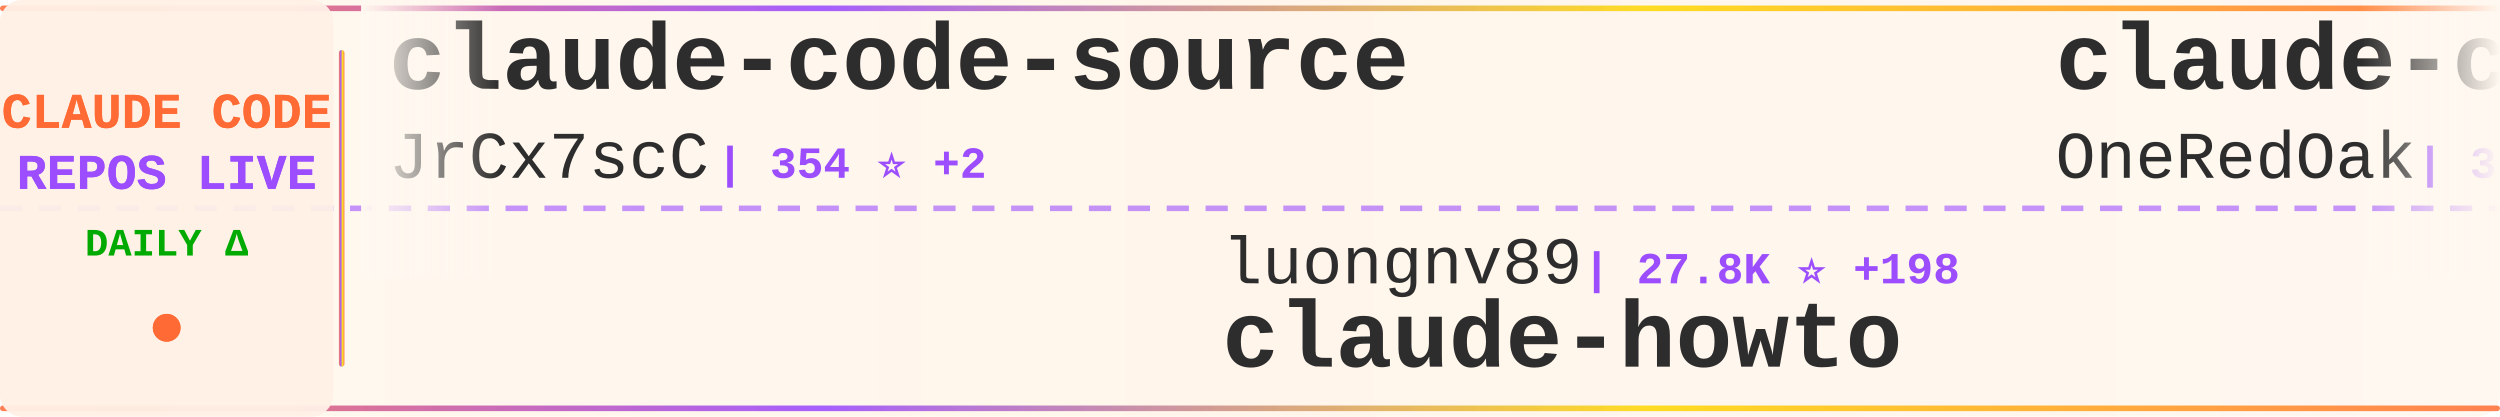
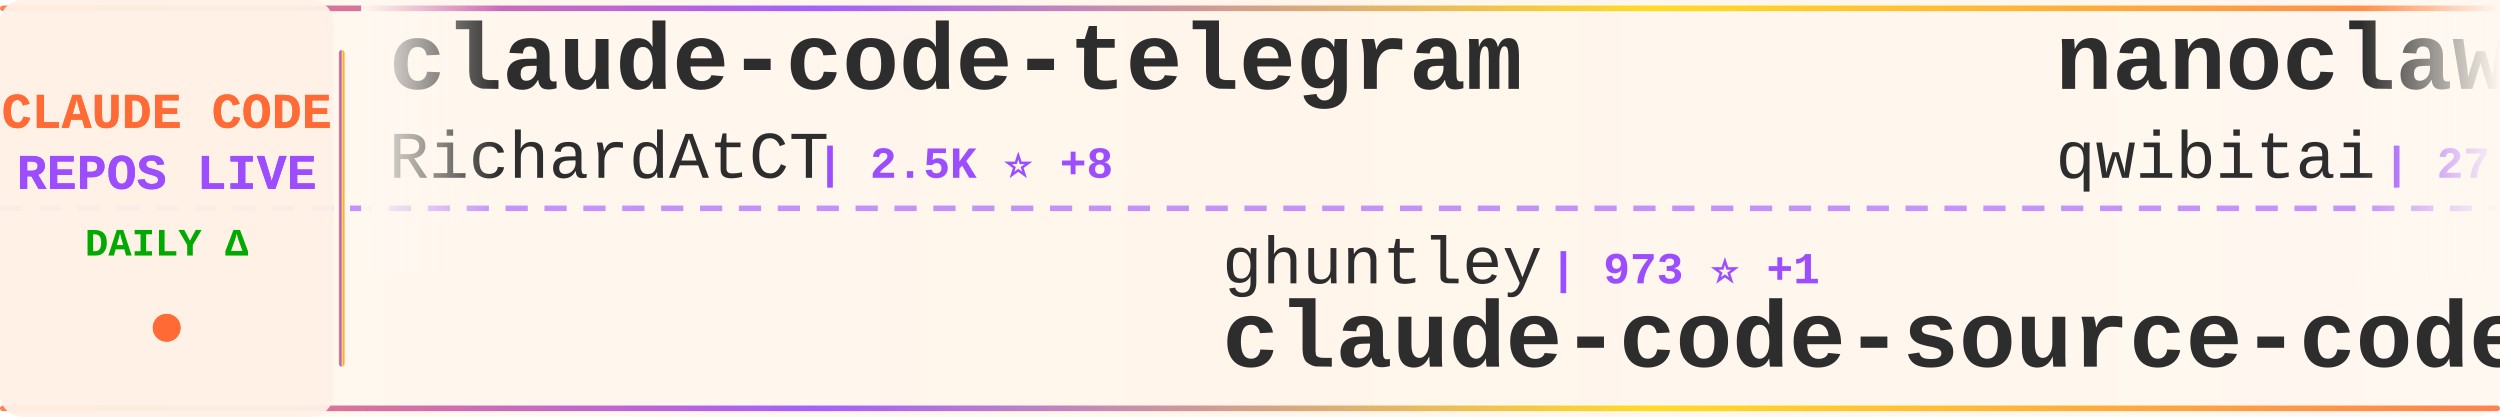
<svg xmlns="http://www.w3.org/2000/svg" width="900" height="150">
  <defs>
    <linearGradient id="tickerBg" x1="0%" y1="0%" x2="100%" y2="0%">
      <stop offset="0%" style="stop-color:#fff8f0;stop-opacity:0.98" />
      <stop offset="50%" style="stop-color:#fff5eb;stop-opacity:1" />
      <stop offset="100%" style="stop-color:#fff8f0;stop-opacity:0.98" />
    </linearGradient>
    <linearGradient id="borderGrad" x1="0%" y1="0%" x2="100%" y2="0%">
      <stop offset="0%" style="stop-color:#FF6B35;stop-opacity:0.85">
        <animate attributeName="stop-opacity" values="0.85;1;0.85" dur="2s" repeatCount="indefinite" />
      </stop>
      <stop offset="33%" style="stop-color:#9C4EFF;stop-opacity:0.9">
        <animate attributeName="stop-opacity" values="0.9;1;0.9" dur="2.2s" repeatCount="indefinite" />
      </stop>
      <stop offset="66%" style="stop-color:#FFD700;stop-opacity:0.85">
        <animate attributeName="stop-opacity" values="0.85;1;0.85" dur="1.8s" repeatCount="indefinite" />
      </stop>
      <stop offset="100%" style="stop-color:#FF6B35;stop-opacity:0.85">
        <animate attributeName="stop-opacity" values="0.85;1;0.85" dur="2s" repeatCount="indefinite" />
      </stop>
    </linearGradient>
    <filter id="textGlow">
      <feGaussianBlur stdDeviation="0.15" result="coloredBlur" />
      <feMerge>
        <feMergeNode in="coloredBlur" />
        <feMergeNode in="SourceGraphic" />
      </feMerge>
    </filter>
    <filter id="metricGlow">
      <feGaussianBlur stdDeviation="0.2" result="coloredBlur" />
      <feMerge>
        <feMergeNode in="coloredBlur" />
        <feMergeNode in="SourceGraphic" />
      </feMerge>
    </filter>
    <linearGradient id="leftFade" x1="0%" y1="0%" x2="100%" y2="0%">
      <stop offset="0%" style="stop-color:#fff8f0;stop-opacity:1" />
      <stop offset="100%" style="stop-color:#fff8f0;stop-opacity:0" />
    </linearGradient>
    <linearGradient id="rightFade" x1="0%" y1="0%" x2="100%" y2="0%">
      <stop offset="0%" style="stop-color:#fff8f0;stop-opacity:0" />
      <stop offset="100%" style="stop-color:#fff8f0;stop-opacity:1" />
    </linearGradient>
  </defs>
  <rect width="900" height="150" fill="url(#tickerBg)" rx="8" />
  <rect x="0" y="2" width="900" height="2" fill="url(#borderGrad)" rx="1" />
  <rect x="0" y="146" width="900" height="2" fill="url(#borderGrad)" rx="1" />
  <line x1="0" y1="75" x2="900" y2="75" stroke="#9C4EFF" stroke-width="2" stroke-dasharray="8 6" opacity="0.6" />
  <rect x="0" y="0" width="120" height="150" fill="#fff0e6" opacity="0.95" rx="8" />
  <text x="60" y="46" font-family="'Courier New', monospace" font-size="18" font-weight="bold" fill="#FF6B35" text-anchor="middle" filter="url(#textGlow)">
    CLAUDE CODE
  </text>
  <text x="60" y="68" font-family="'Courier New', monospace" font-size="18" font-weight="bold" fill="#9C4EFF" text-anchor="middle" filter="url(#textGlow)">
    REPOS LIVE
  </text>
  <text x="60" y="92" font-family="'Courier New', monospace" font-size="14" font-weight="bold" fill="#00aa00" text-anchor="middle">
    DAILY Δ
  </text>
  <circle cx="60" cy="118" r="5" fill="#FF6B35" filter="url(#metricGlow)">
    <animate attributeName="r" values="4;6;4" dur="1.5s" repeatCount="indefinite" />
    <animate attributeName="opacity" values="0.6;1;0.6" dur="1.5s" repeatCount="indefinite" />
  </circle>
  <rect x="122" y="18" width="2" height="114" fill="url(#borderGrad)" rx="1" />
  <clipPath id="tickerClip">
    <rect x="130" y="0" width="770" height="150" />
  </clipPath>
  <g clip-path="url(#tickerClip)">
    <g id="tickerItems">
      <animateTransform attributeName="transform" attributeType="XML" type="translate" from="0 0" to="-3000 0" dur="54s" repeatCount="indefinite" />
      <g transform="translate(0, 0)">
-         <text x="140" y="32" font-family="'Courier New', monospace" font-size="34" font-weight="bold" fill="#2d2d2d">claude-code-source</text>
-         <text x="140" y="64" font-family="'Courier New', monospace" font-size="24" font-weight="normal" fill="#2d2d2d" opacity="1.0">JrCx7scC</text>
-         <text x="258" y="64" font-family="'Courier New', monospace" font-size="16" font-weight="bold" fill="#9C4EFF"> | 354 ⭐ +2</text>
+         <text x="140" y="32" font-family="'Courier New', monospace" font-size="34" font-weight="bold" fill="#2d2d2d">claude-code-telegram</text>
+         <text x="140" y="64" font-family="'Courier New', monospace" font-size="24" font-weight="normal" fill="#2d2d2d" opacity="1.0">RichardAtCT</text>
+         <text x="294" y="64" font-family="'Courier New', monospace" font-size="16" font-weight="bold" fill="#9C4EFF"> | 2.5K ⭐ +8</text>
      </g>
      <g transform="translate(300, 0)">
-         <text x="140" y="102" font-family="'Courier New', monospace" font-size="24" font-weight="normal" fill="#2d2d2d" opacity="1.0">luongnv89</text>
-         <text x="270" y="102" font-family="'Courier New', monospace" font-size="16" font-weight="bold" fill="#9C4EFF"> | 27.8K ⭐ +198</text>
-         <text x="140" y="132" font-family="'Courier New', monospace" font-size="34" font-weight="bold" fill="#2d2d2d">claude-howto</text>
+         <text x="140" y="102" font-family="'Courier New', monospace" font-size="24" font-weight="normal" fill="#2d2d2d" opacity="1.0">ghuntley</text>
+         <text x="258" y="102" font-family="'Courier New', monospace" font-size="16" font-weight="bold" fill="#9C4EFF"> | 973 ⭐ +1</text>
+         <text x="140" y="132" font-family="'Courier New', monospace" font-size="34" font-weight="bold" fill="#2d2d2d">claude-code-source-code-...</text>
      </g>
      <g transform="translate(600, 0)">
-         <text x="140" y="32" font-family="'Courier New', monospace" font-size="34" font-weight="bold" fill="#2d2d2d">claude-code-workflows</text>
-         <text x="140" y="64" font-family="'Courier New', monospace" font-size="24" font-weight="normal" fill="#2d2d2d" opacity="1.0">OneRedOak</text>
-         <text x="270" y="64" font-family="'Courier New', monospace" font-size="16" font-weight="bold" fill="#9C4EFF"> | 3.8K ⭐ +1</text>
+         <text x="140" y="32" font-family="'Courier New', monospace" font-size="34" font-weight="bold" fill="#2d2d2d">nanoclaw</text>
+         <text x="140" y="64" font-family="'Courier New', monospace" font-size="24" font-weight="normal" fill="#2d2d2d" opacity="1.0">qwibitai</text>
+         <text x="258" y="64" font-family="'Courier New', monospace" font-size="16" font-weight="bold" fill="#9C4EFF"> | 27.6K ⭐ +57</text>
      </g>
      <g transform="translate(900, 0)">
-         <text x="140" y="102" font-family="'Courier New', monospace" font-size="24" font-weight="normal" fill="#2d2d2d" opacity="1.0">Pimzino</text>
-         <text x="246" y="102" font-family="'Courier New', monospace" font-size="16" font-weight="bold" fill="#9C4EFF"> | 3.7K ⭐ +4</text>
-         <text x="140" y="132" font-family="'Courier New', monospace" font-size="34" font-weight="bold" fill="#2d2d2d">claude-code-spec-workflo...</text>
+         <text x="140" y="102" font-family="'Courier New', monospace" font-size="24" font-weight="normal" fill="#2d2d2d" opacity="1.0">musistudio</text>
+         <text x="282" y="102" font-family="'Courier New', monospace" font-size="16" font-weight="bold" fill="#9C4EFF"> | 32.6K ⭐ +56</text>
+         <text x="140" y="132" font-family="'Courier New', monospace" font-size="34" font-weight="bold" fill="#2d2d2d">claude-code-router</text>
      </g>
      <g transform="translate(1200, 0)">
-         <text x="140" y="32" font-family="'Courier New', monospace" font-size="34" font-weight="bold" fill="#2d2d2d">Claude-code</text>
-         <text x="140" y="64" font-family="'Courier New', monospace" font-size="24" font-weight="normal" fill="#2d2d2d" opacity="1.0">fazxes</text>
-         <text x="234" y="64" font-family="'Courier New', monospace" font-size="16" font-weight="bold" fill="#9C4EFF"> | 208 ⭐ +1</text>
+         <text x="140" y="32" font-family="'Courier New', monospace" font-size="34" font-weight="bold" fill="#2d2d2d">edmunds-claude-code</text>
+         <text x="140" y="64" font-family="'Courier New', monospace" font-size="24" font-weight="normal" fill="#2d2d2d" opacity="1.0">edmund-io</text>
+         <text x="270" y="64" font-family="'Courier New', monospace" font-size="16" font-weight="bold" fill="#9C4EFF"> | 1.4K ⭐ +1</text>
      </g>
      <g transform="translate(1500, 0)">
-         <text x="140" y="102" font-family="'Courier New', monospace" font-size="24" font-weight="normal" fill="#2d2d2d" opacity="1.0">ding113</text>
-         <text x="246" y="102" font-family="'Courier New', monospace" font-size="16" font-weight="bold" fill="#9C4EFF"> | 2.6K ⭐ +21</text>
-         <text x="140" y="132" font-family="'Courier New', monospace" font-size="34" font-weight="bold" fill="#2d2d2d">claude-code-hub</text>
+         <text x="140" y="102" font-family="'Courier New', monospace" font-size="24" font-weight="normal" fill="#2d2d2d" opacity="1.0">KimYx0207</text>
+         <text x="270" y="102" font-family="'Courier New', monospace" font-size="16" font-weight="bold" fill="#9C4EFF"> | 3.4K ⭐ +27</text>
+         <text x="140" y="132" font-family="'Courier New', monospace" font-size="34" font-weight="bold" fill="#2d2d2d">Claude-Code-x-OpenClaw-G...</text>
      </g>
      <g transform="translate(1800, 0)">
+         <text x="140" y="32" font-family="'Courier New', monospace" font-size="34" font-weight="bold" fill="#2d2d2d">claude-coder</text>
+         <text x="140" y="64" font-family="'Courier New', monospace" font-size="24" font-weight="normal" fill="#2d2d2d" opacity="1.0">kodu-ai</text>
+         <text x="246" y="64" font-family="'Courier New', monospace" font-size="16" font-weight="bold" fill="#9C4EFF"> | 5.3K ⭐</text>
+       </g>
+       <g transform="translate(2100, 0)">
+         <text x="140" y="102" font-family="'Courier New', monospace" font-size="24" font-weight="normal" fill="#2d2d2d" opacity="1.0">anthropics</text>
+         <text x="282" y="102" font-family="'Courier New', monospace" font-size="16" font-weight="bold" fill="#9C4EFF"> | 4.3K ⭐ +12</text>
+         <text x="140" y="132" font-family="'Courier New', monospace" font-size="34" font-weight="bold" fill="#2d2d2d">claude-code-security-rev...</text>
+       </g>
+       <g transform="translate(2400, 0)">
        <text x="140" y="32" font-family="'Courier New', monospace" font-size="34" font-weight="bold" fill="#2d2d2d">claude-code-templates</text>
        <text x="140" y="64" font-family="'Courier New', monospace" font-size="24" font-weight="normal" fill="#2d2d2d" opacity="1.0">davila7</text>
-         <text x="246" y="64" font-family="'Courier New', monospace" font-size="16" font-weight="bold" fill="#9C4EFF"> | 24.8K ⭐ +42</text>
-       </g>
-       <g transform="translate(2100, 0)">
-         <text x="140" y="102" font-family="'Courier New', monospace" font-size="24" font-weight="normal" fill="#2d2d2d" opacity="1.0">farion1231</text>
-         <text x="282" y="102" font-family="'Courier New', monospace" font-size="16" font-weight="bold" fill="#9C4EFF"> | 47.7K ⭐ +607</text>
-         <text x="140" y="132" font-family="'Courier New', monospace" font-size="34" font-weight="bold" fill="#2d2d2d">cc-switch</text>
-       </g>
-       <g transform="translate(2400, 0)">
-         <text x="140" y="32" font-family="'Courier New', monospace" font-size="34" font-weight="bold" fill="#2d2d2d">claude-task-master</text>
-         <text x="140" y="64" font-family="'Courier New', monospace" font-size="24" font-weight="normal" fill="#2d2d2d" opacity="1.0">eyaltoledano</text>
-         <text x="306" y="64" font-family="'Courier New', monospace" font-size="16" font-weight="bold" fill="#9C4EFF"> | 26.6K ⭐ +13</text>
+         <text x="246" y="64" font-family="'Courier New', monospace" font-size="16" font-weight="bold" fill="#9C4EFF"> | 24.8K ⭐ +40</text>
      </g>
      <g transform="translate(2700, 0)">
-         <text x="140" y="102" font-family="'Courier New', monospace" font-size="24" font-weight="normal" fill="#2d2d2d" opacity="1.0">snarktank</text>
-         <text x="270" y="102" font-family="'Courier New', monospace" font-size="16" font-weight="bold" fill="#9C4EFF"> | 17.4K ⭐ +136</text>
-         <text x="140" y="132" font-family="'Courier New', monospace" font-size="34" font-weight="bold" fill="#2d2d2d">ralph</text>
+         <text x="140" y="102" font-family="'Courier New', monospace" font-size="24" font-weight="normal" fill="#2d2d2d" opacity="1.0">zebbern</text>
+         <text x="246" y="102" font-family="'Courier New', monospace" font-size="16" font-weight="bold" fill="#9C4EFF"> | 4.0K ⭐ +5</text>
+         <text x="140" y="132" font-family="'Courier New', monospace" font-size="34" font-weight="bold" fill="#2d2d2d">claude-code-guide</text>
      </g>
      <g transform="translate(3000, 0)">
-         <text x="140" y="32" font-family="'Courier New', monospace" font-size="34" font-weight="bold" fill="#2d2d2d">claude-code-source</text>
-         <text x="140" y="64" font-family="'Courier New', monospace" font-size="24" font-weight="normal" fill="#2d2d2d" opacity="1.0">JrCx7scC</text>
-         <text x="258" y="64" font-family="'Courier New', monospace" font-size="16" font-weight="bold" fill="#9C4EFF"> | 354 ⭐ +2</text>
+         <text x="140" y="32" font-family="'Courier New', monospace" font-size="34" font-weight="bold" fill="#2d2d2d">claude-code-telegram</text>
+         <text x="140" y="64" font-family="'Courier New', monospace" font-size="24" font-weight="normal" fill="#2d2d2d" opacity="1.0">RichardAtCT</text>
+         <text x="294" y="64" font-family="'Courier New', monospace" font-size="16" font-weight="bold" fill="#9C4EFF"> | 2.5K ⭐ +8</text>
      </g>
      <g transform="translate(3300, 0)">
-         <text x="140" y="102" font-family="'Courier New', monospace" font-size="24" font-weight="normal" fill="#2d2d2d" opacity="1.0">luongnv89</text>
-         <text x="270" y="102" font-family="'Courier New', monospace" font-size="16" font-weight="bold" fill="#9C4EFF"> | 27.8K ⭐ +198</text>
-         <text x="140" y="132" font-family="'Courier New', monospace" font-size="34" font-weight="bold" fill="#2d2d2d">claude-howto</text>
+         <text x="140" y="102" font-family="'Courier New', monospace" font-size="24" font-weight="normal" fill="#2d2d2d" opacity="1.0">ghuntley</text>
+         <text x="258" y="102" font-family="'Courier New', monospace" font-size="16" font-weight="bold" fill="#9C4EFF"> | 973 ⭐ +1</text>
+         <text x="140" y="132" font-family="'Courier New', monospace" font-size="34" font-weight="bold" fill="#2d2d2d">claude-code-source-code-...</text>
      </g>
      <g transform="translate(3600, 0)">
-         <text x="140" y="32" font-family="'Courier New', monospace" font-size="34" font-weight="bold" fill="#2d2d2d">claude-code-workflows</text>
-         <text x="140" y="64" font-family="'Courier New', monospace" font-size="24" font-weight="normal" fill="#2d2d2d" opacity="1.0">OneRedOak</text>
-         <text x="270" y="64" font-family="'Courier New', monospace" font-size="16" font-weight="bold" fill="#9C4EFF"> | 3.8K ⭐ +1</text>
+         <text x="140" y="32" font-family="'Courier New', monospace" font-size="34" font-weight="bold" fill="#2d2d2d">nanoclaw</text>
+         <text x="140" y="64" font-family="'Courier New', monospace" font-size="24" font-weight="normal" fill="#2d2d2d" opacity="1.0">qwibitai</text>
+         <text x="258" y="64" font-family="'Courier New', monospace" font-size="16" font-weight="bold" fill="#9C4EFF"> | 27.6K ⭐ +57</text>
      </g>
      <g transform="translate(3900, 0)">
-         <text x="140" y="102" font-family="'Courier New', monospace" font-size="24" font-weight="normal" fill="#2d2d2d" opacity="1.0">Pimzino</text>
-         <text x="246" y="102" font-family="'Courier New', monospace" font-size="16" font-weight="bold" fill="#9C4EFF"> | 3.7K ⭐ +4</text>
-         <text x="140" y="132" font-family="'Courier New', monospace" font-size="34" font-weight="bold" fill="#2d2d2d">claude-code-spec-workflo...</text>
+         <text x="140" y="102" font-family="'Courier New', monospace" font-size="24" font-weight="normal" fill="#2d2d2d" opacity="1.0">musistudio</text>
+         <text x="282" y="102" font-family="'Courier New', monospace" font-size="16" font-weight="bold" fill="#9C4EFF"> | 32.6K ⭐ +56</text>
+         <text x="140" y="132" font-family="'Courier New', monospace" font-size="34" font-weight="bold" fill="#2d2d2d">claude-code-router</text>
      </g>
    </g>
  </g>
  <rect x="130" y="0" width="50" height="100" fill="url(#leftFade)" />
  <rect x="850" y="0" width="50" height="100" fill="url(#rightFade)" />
</svg>
